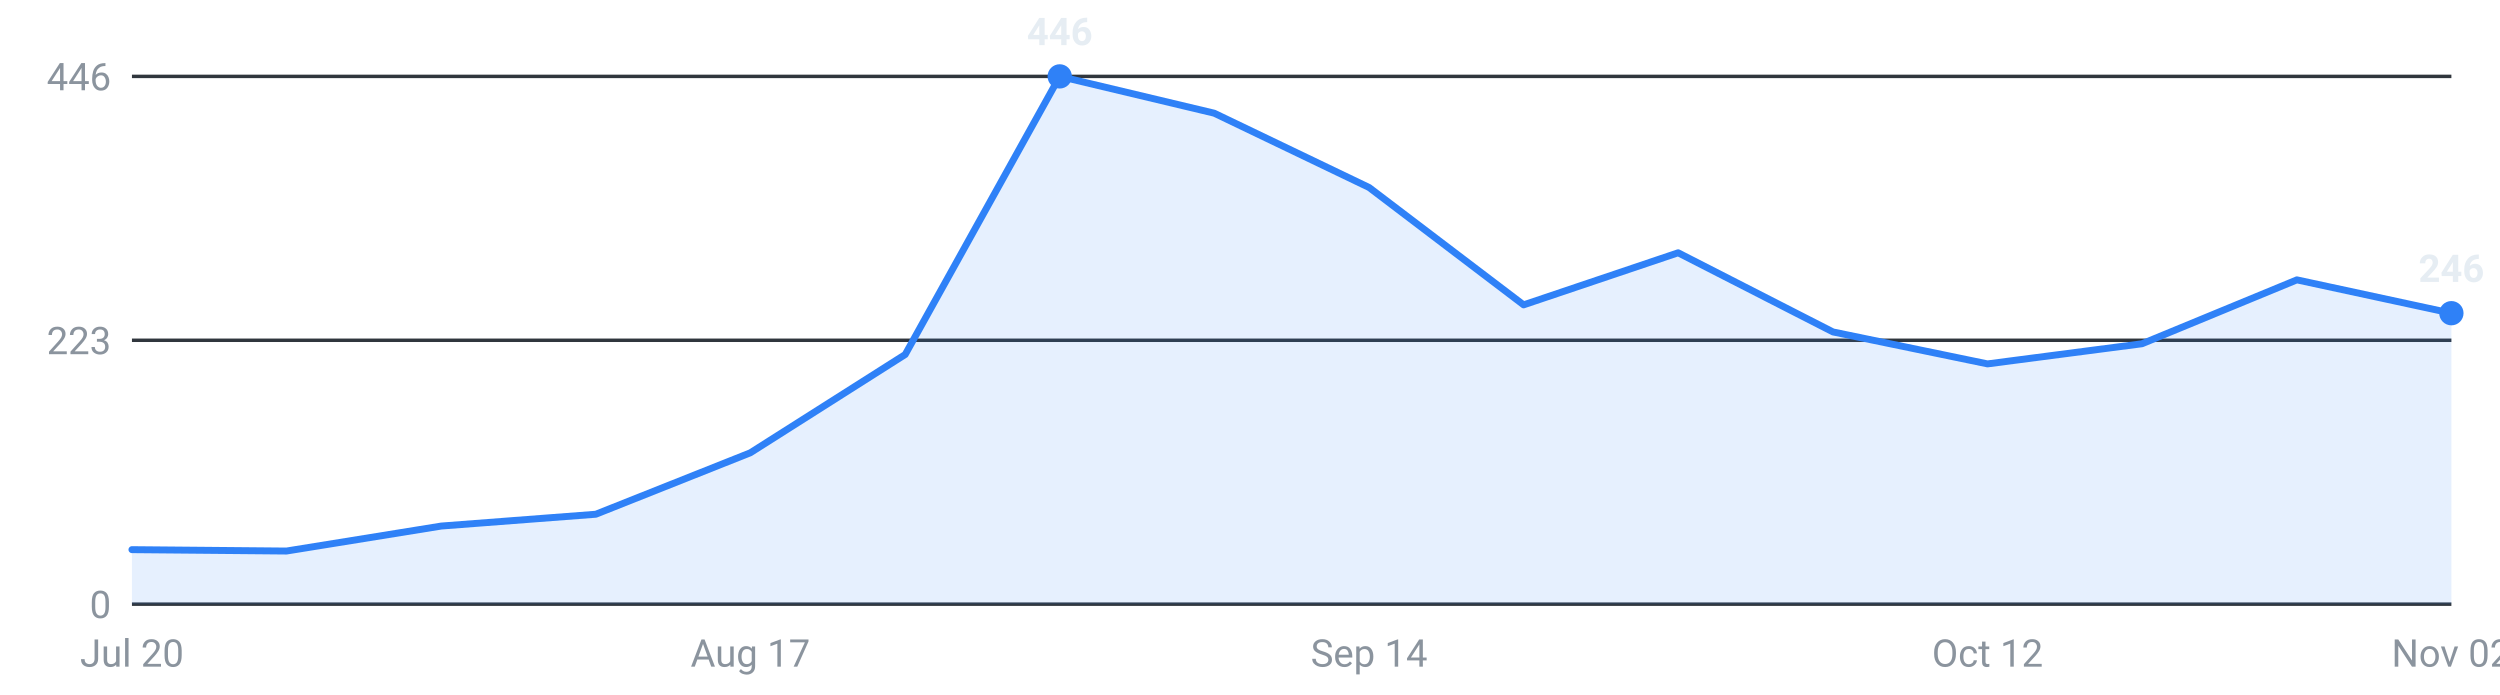
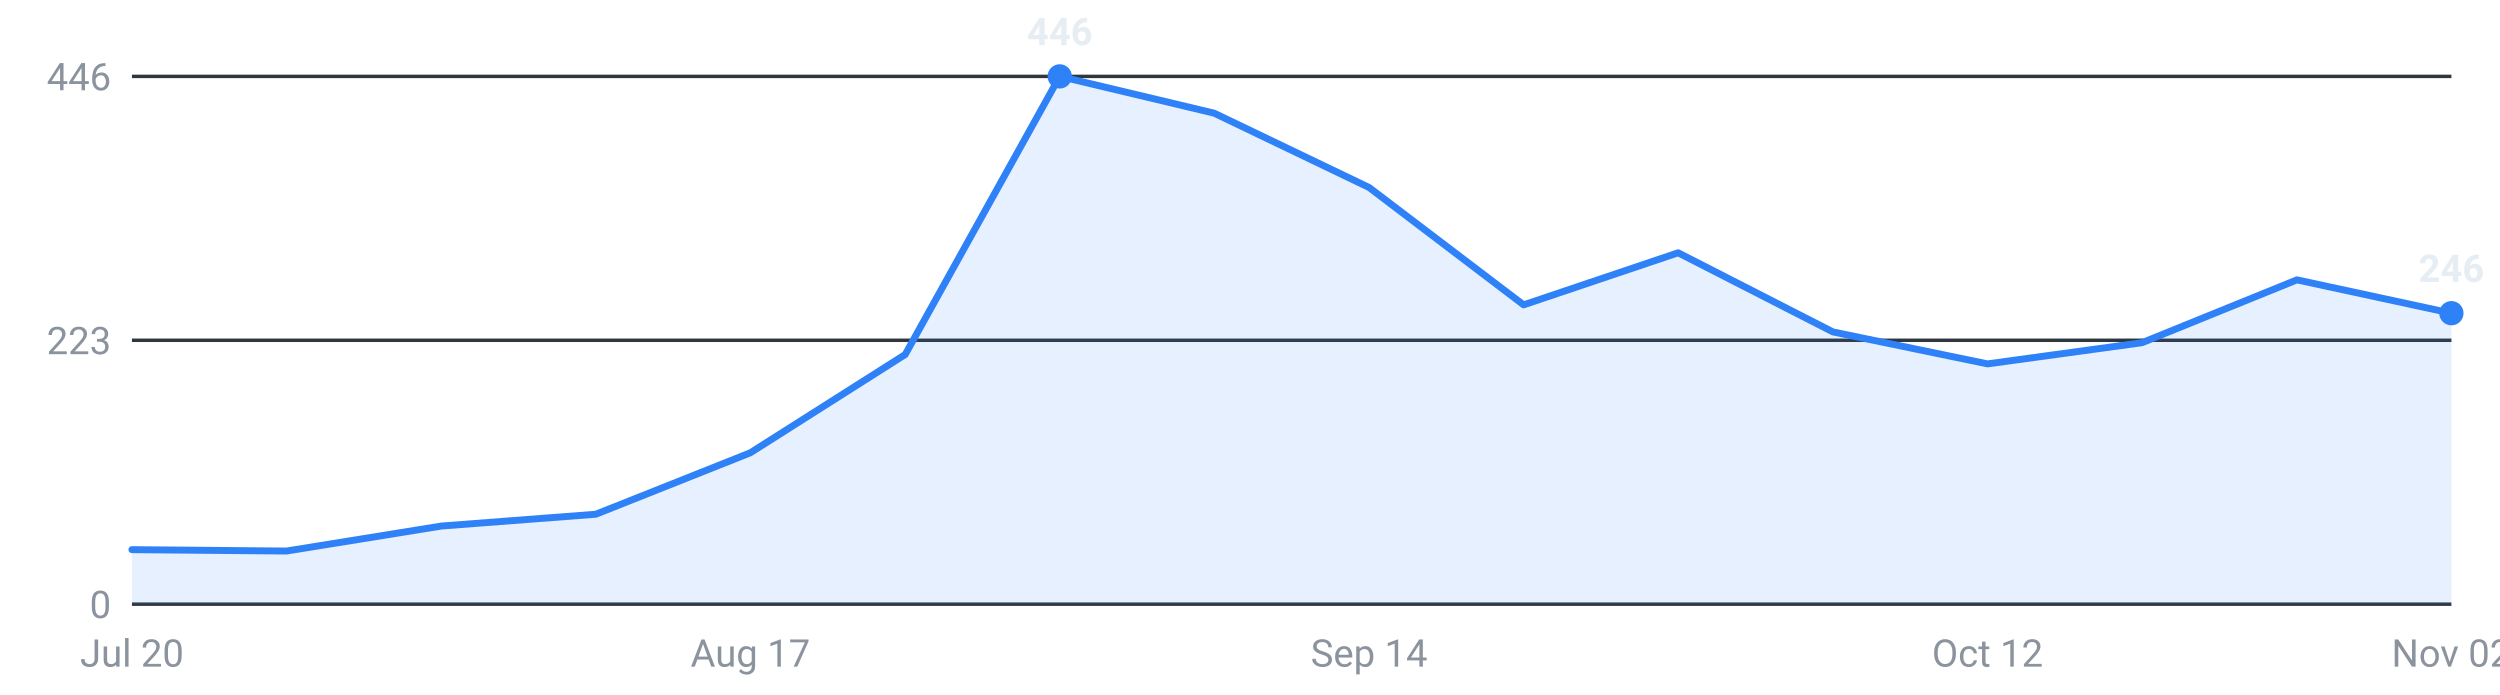
<svg xmlns="http://www.w3.org/2000/svg" viewBox="0 0 720 200" width="720" height="200" role="img" aria-label="Internships posted per week, last 16 weeks">
  <g font-family="-apple-system,Segoe UI,Roboto,sans-serif" font-size="11">
    <line x1="38" y1="174.0" x2="706" y2="174.0" stroke="#30363d" stroke-width="1" />
    <text x="32" y="178.0" text-anchor="end" fill="#8b949e">0</text>
    <line x1="38" y1="98.0" x2="706" y2="98.0" stroke="#30363d" stroke-width="1" />
    <text x="32" y="102.0" text-anchor="end" fill="#8b949e">223</text>
    <line x1="38" y1="22.0" x2="706" y2="22.0" stroke="#30363d" stroke-width="1" />
    <text x="32" y="26.0" text-anchor="end" fill="#8b949e">446</text>
-     <path d="M38.0,174 L38.0,158.3 L82.5,158.7 L127.1,151.5 L171.6,148.1 L216.1,130.4 L260.7,102.1 L305.2,22.0 L349.7,32.6 L394.3,54.0 L438.8,87.8 L483.3,72.8 L527.9,95.6 L572.4,104.8 L616.9,99.0 L661.5,80.6 L706.0,90.2 L706.0,174 Z" fill="#2f81f7" fill-opacity="0.12" />
-     <polyline points="38.0,158.3 82.5,158.7 127.1,151.5 171.6,148.1 216.1,130.4 260.7,102.1 305.2,22.0 349.7,32.6 394.3,54.0 438.8,87.8 483.3,72.8 527.9,95.6 572.4,104.8 616.9,99.0 661.5,80.6 706.0,90.2" fill="none" stroke="#2f81f7" stroke-width="2" stroke-linejoin="round" stroke-linecap="round" />
+     <path d="M38.0,174 L38.0,158.3 L82.5,158.7 L127.1,151.5 L171.6,148.1 L216.1,130.4 L260.7,102.1 L305.2,22.0 L349.7,32.6 L394.3,54.0 L438.8,87.8 L483.3,72.8 L527.9,95.6 L572.4,104.8 L616.9,98.7 L661.5,80.6 L706.0,90.2 L706.0,174 Z" fill="#2f81f7" fill-opacity="0.12" />
+     <polyline points="38.0,158.3 82.5,158.7 127.1,151.5 171.6,148.1 216.1,130.4 260.7,102.1 305.2,22.0 349.7,32.6 394.3,54.0 438.8,87.8 483.3,72.8 527.9,95.6 572.4,104.8 616.9,98.7 661.5,80.6 706.0,90.2" fill="none" stroke="#2f81f7" stroke-width="2" stroke-linejoin="round" stroke-linecap="round" />
    <circle cx="305.2" cy="22.0" r="3.5" fill="#2f81f7" />
    <text x="305.2" y="13.0" text-anchor="middle" fill="#e6edf3" font-weight="600">446</text>
    <circle cx="706.0" cy="90.2" r="3.5" fill="#2f81f7" />
    <text x="706.0" y="81.2" text-anchor="middle" fill="#e6edf3" font-weight="600">246</text>
    <text x="38.0" y="192" text-anchor="middle" fill="#8b949e">Jul 20</text>
    <text x="216.1" y="192" text-anchor="middle" fill="#8b949e">Aug 17</text>
    <text x="394.3" y="192" text-anchor="middle" fill="#8b949e">Sep 14</text>
    <text x="572.4" y="192" text-anchor="middle" fill="#8b949e">Oct 12</text>
    <text x="706.0" y="192" text-anchor="middle" fill="#8b949e">Nov 02</text>
  </g>
</svg>
